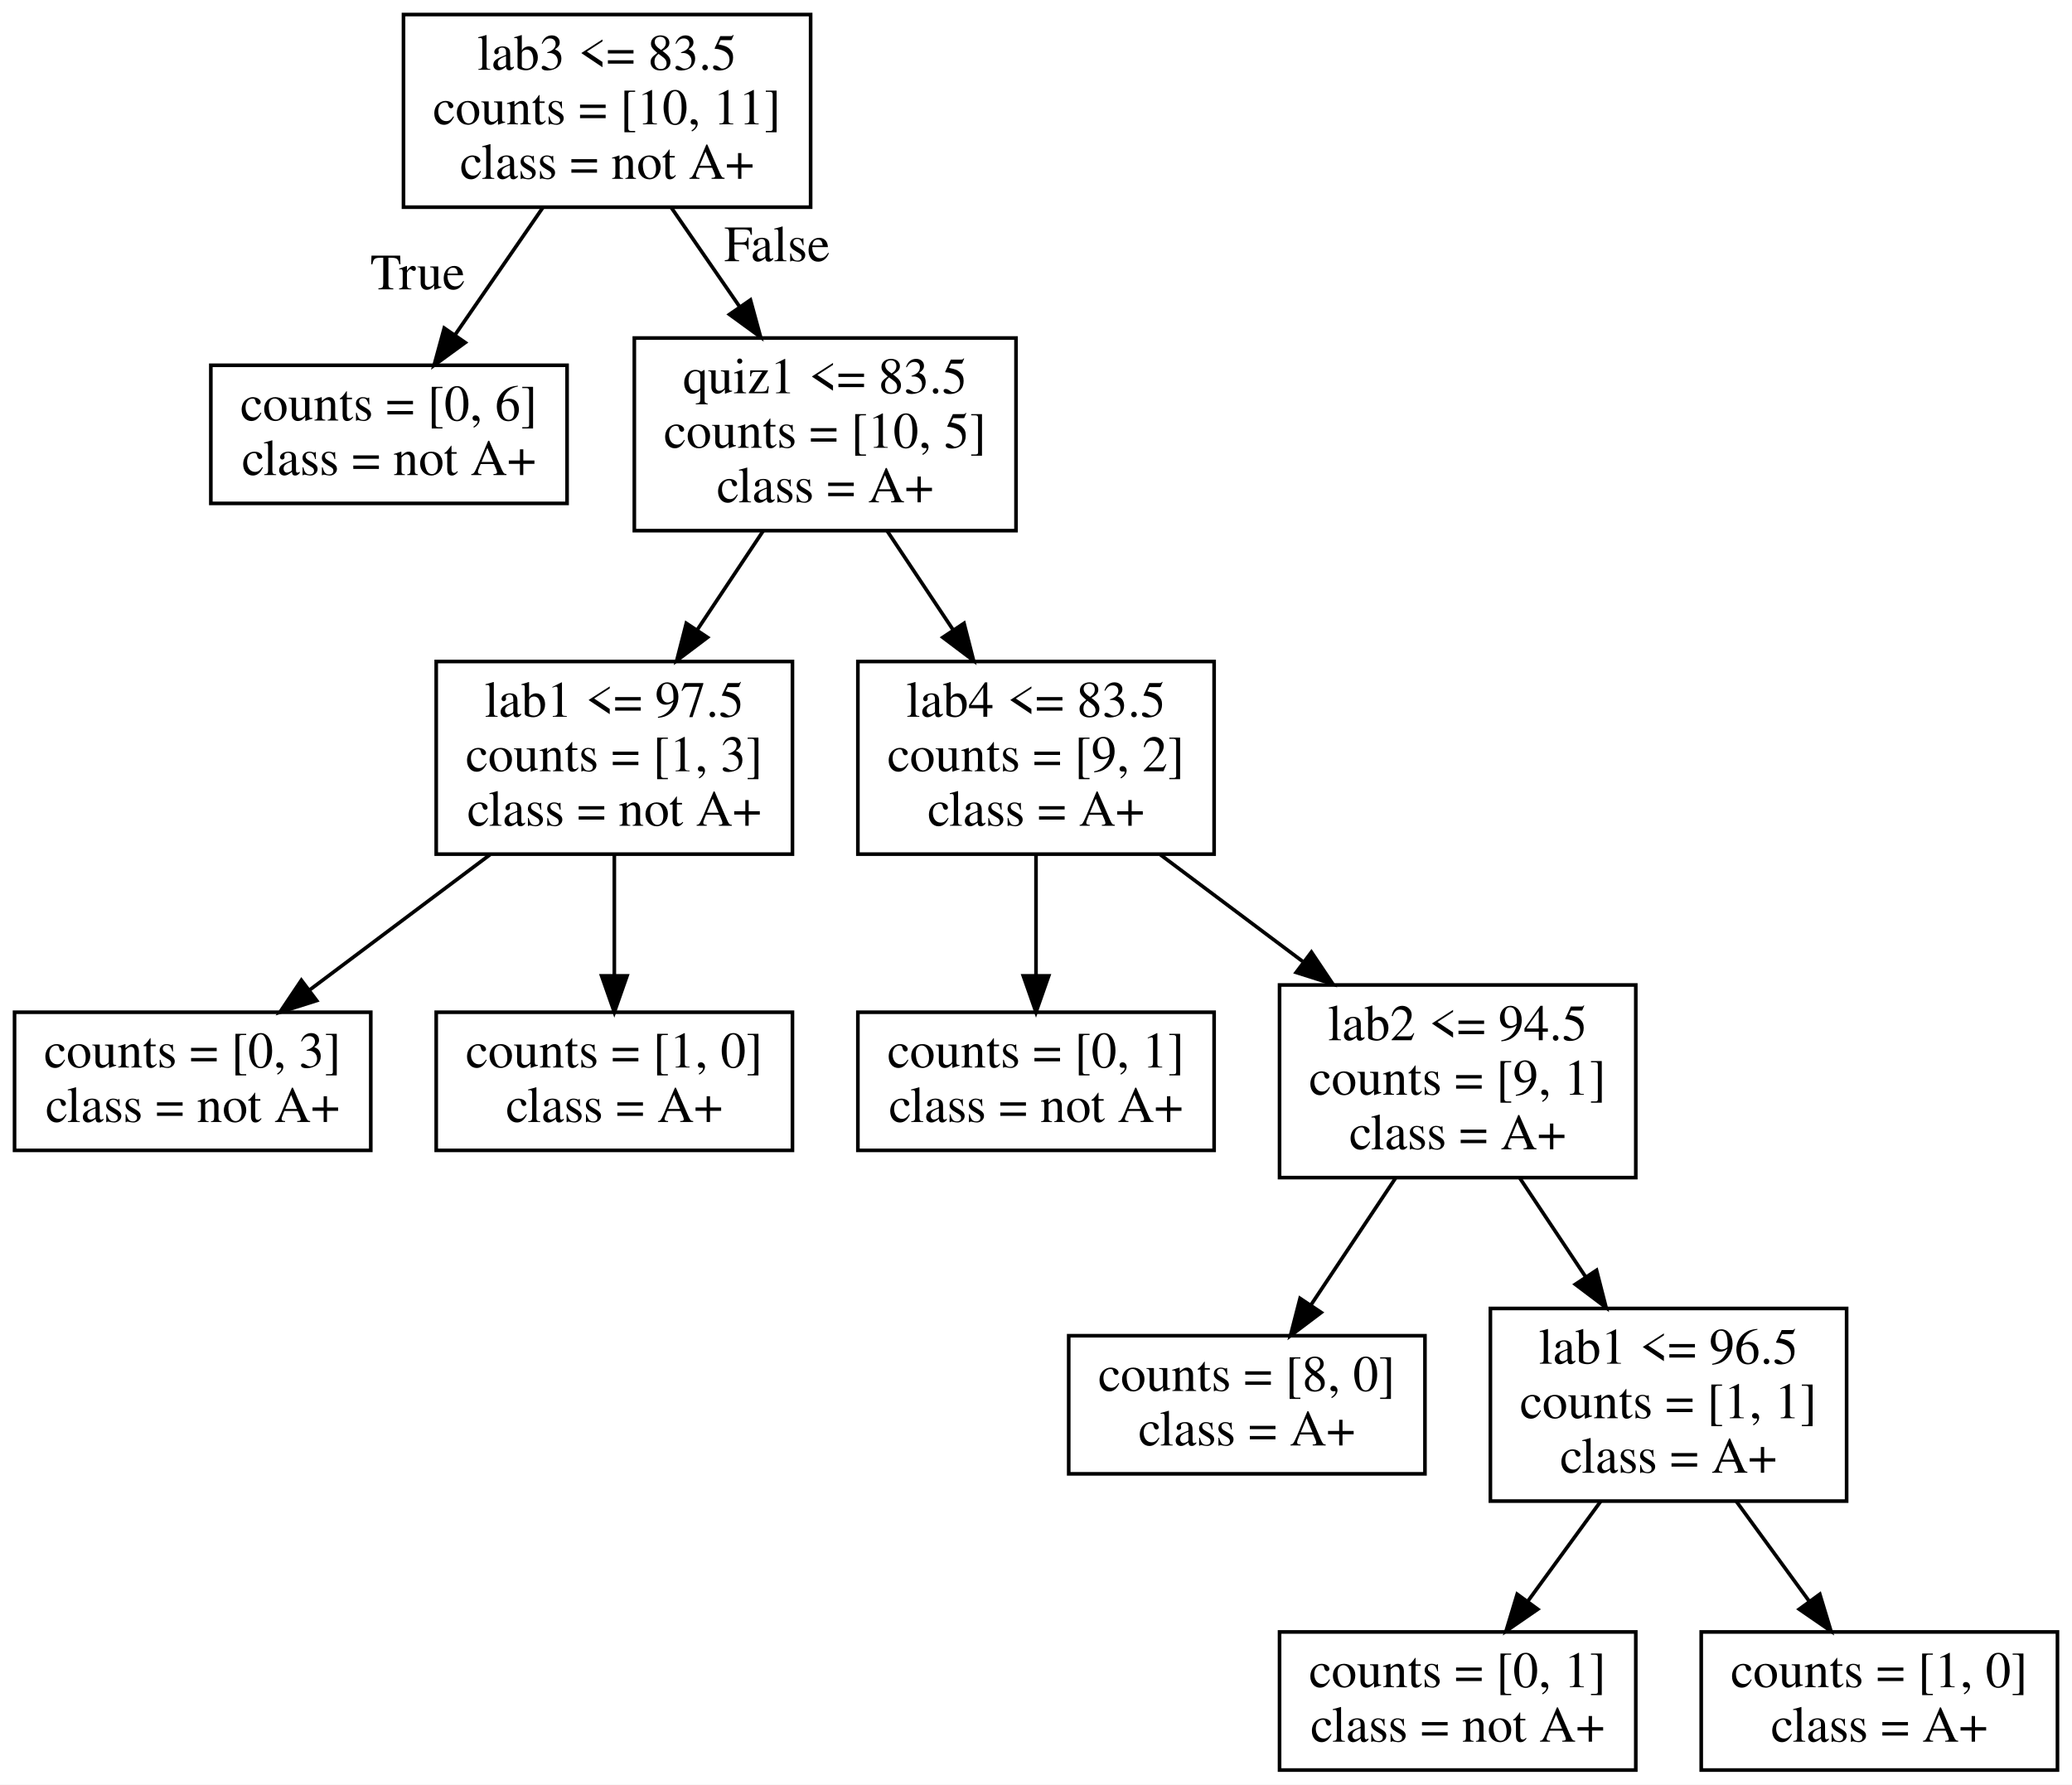
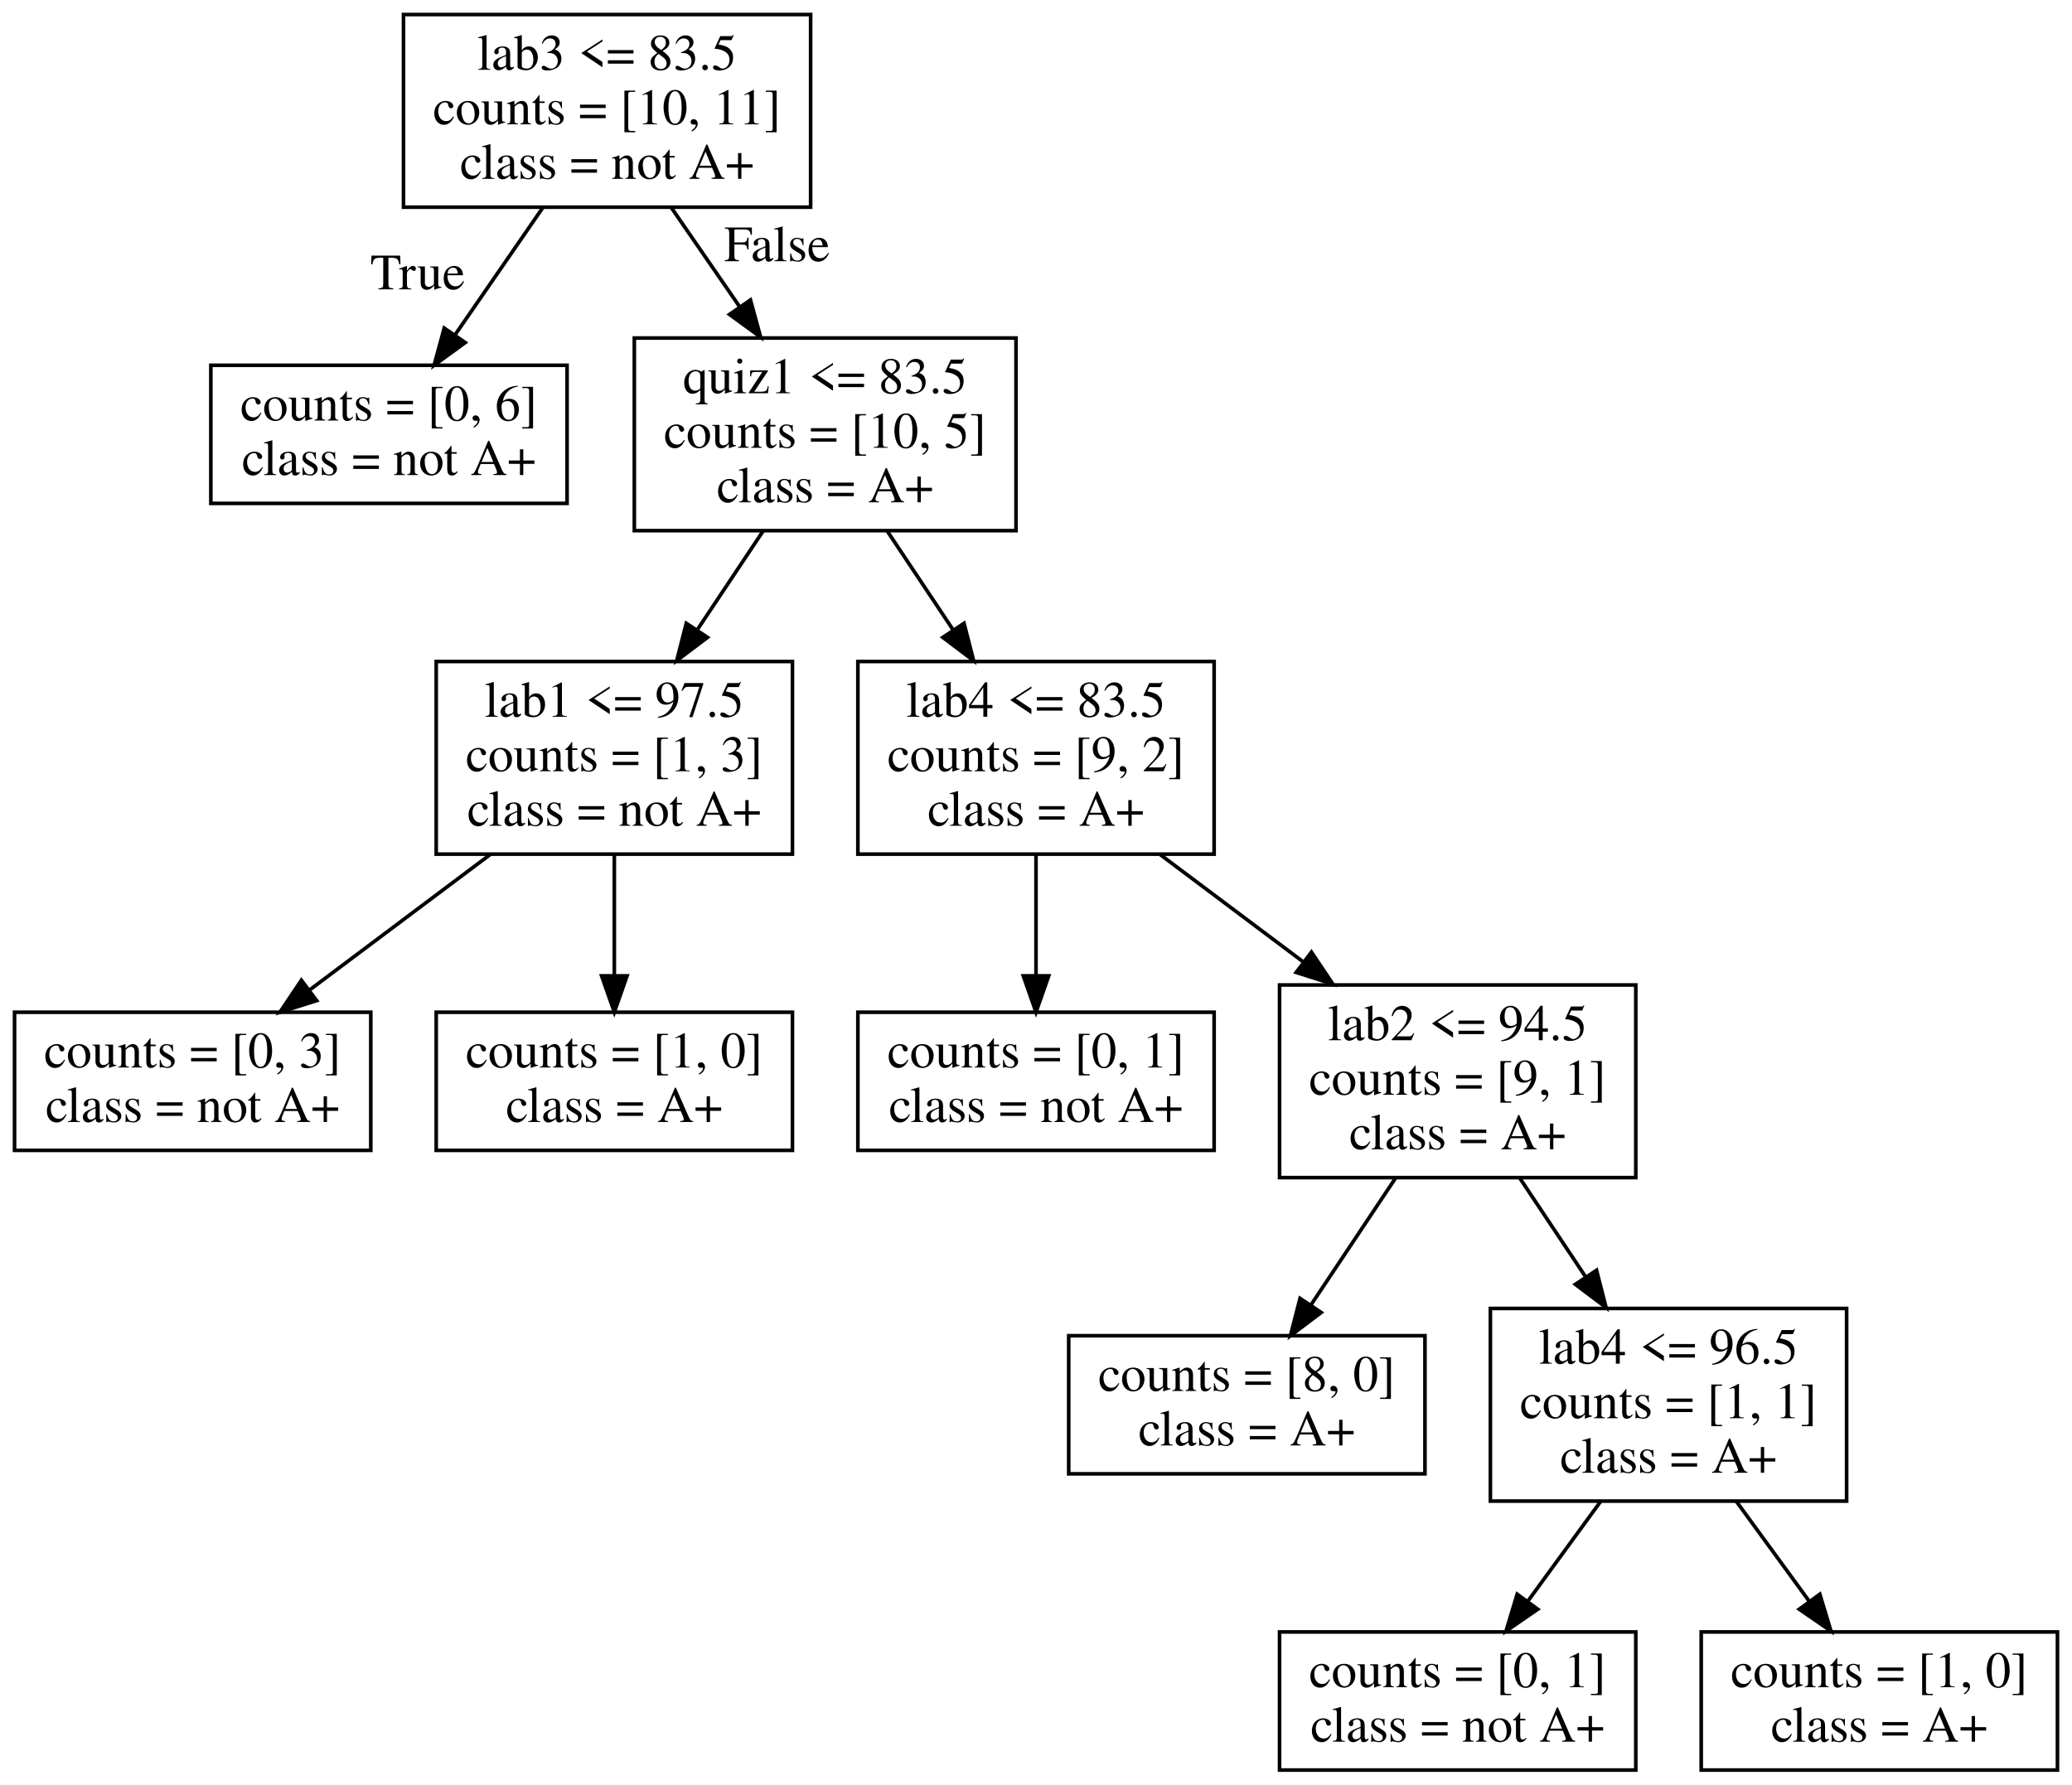
<svg xmlns="http://www.w3.org/2000/svg" width="570pt" height="491pt" viewBox="0.00 0.00 570.00 491.00">
  <g id="graph0" class="graph" transform="scale(1 1) rotate(0) translate(4 487)">
    <polygon fill="white" stroke="transparent" points="-4,4 -4,-487 566,-487 566,4 -4,4" />
    <g id="node1" class="node">
      <polygon fill="none" stroke="black" points="219,-483 107,-483 107,-430 219,-430 219,-483" />
      <text text-anchor="middle" x="163" y="-467.8" font-family="Times,serif" font-size="14.00">lab3 &lt;= 83.5</text>
      <text text-anchor="middle" x="163" y="-452.8" font-family="Times,serif" font-size="14.00">counts = [10, 11]</text>
      <text text-anchor="middle" x="163" y="-437.8" font-family="Times,serif" font-size="14.00">class = not A+</text>
    </g>
    <g id="node2" class="node">
      <polygon fill="none" stroke="black" points="152,-386.5 54,-386.5 54,-348.5 152,-348.5 152,-386.5" />
      <text text-anchor="middle" x="103" y="-371.3" font-family="Times,serif" font-size="14.00">counts = [0, 6]</text>
      <text text-anchor="middle" x="103" y="-356.3" font-family="Times,serif" font-size="14.00">class = not A+</text>
    </g>
    <g id="edge1" class="edge">
      <path fill="none" stroke="black" d="M145.32,-429.87C137.74,-418.87 128.89,-406.03 121.24,-394.95" />
      <polygon fill="black" stroke="black" points="123.98,-392.75 115.42,-386.51 118.21,-396.73 123.98,-392.75" />
      <text text-anchor="middle" x="110.9" y="-407.4" font-family="Times,serif" font-size="14.00">True</text>
    </g>
    <g id="node3" class="node">
      <polygon fill="none" stroke="black" points="275.5,-394 170.5,-394 170.5,-341 275.5,-341 275.5,-394" />
      <text text-anchor="middle" x="223" y="-378.8" font-family="Times,serif" font-size="14.00">quiz1 &lt;= 83.5</text>
      <text text-anchor="middle" x="223" y="-363.8" font-family="Times,serif" font-size="14.00">counts = [10, 5]</text>
      <text text-anchor="middle" x="223" y="-348.8" font-family="Times,serif" font-size="14.00">class = A+</text>
    </g>
    <g id="edge2" class="edge">
      <path fill="none" stroke="black" d="M180.68,-429.87C186.55,-421.36 193.17,-411.75 199.41,-402.7" />
      <polygon fill="black" stroke="black" points="202.45,-404.47 205.24,-394.25 196.68,-400.49 202.45,-404.47" />
      <text text-anchor="middle" x="209.76" y="-415.14" font-family="Times,serif" font-size="14.00">False</text>
    </g>
    <g id="node4" class="node">
      <polygon fill="none" stroke="black" points="214,-305 116,-305 116,-252 214,-252 214,-305" />
      <text text-anchor="middle" x="165" y="-289.8" font-family="Times,serif" font-size="14.00">lab1 &lt;= 97.5</text>
      <text text-anchor="middle" x="165" y="-274.8" font-family="Times,serif" font-size="14.00">counts = [1, 3]</text>
      <text text-anchor="middle" x="165" y="-259.8" font-family="Times,serif" font-size="14.00">class = not A+</text>
    </g>
    <g id="edge3" class="edge">
      <path fill="none" stroke="black" d="M205.91,-340.87C200.24,-332.36 193.83,-322.75 187.8,-313.7" />
      <polygon fill="black" stroke="black" points="190.63,-311.63 182.17,-305.25 184.8,-315.51 190.63,-311.63" />
    </g>
    <g id="node7" class="node">
      <polygon fill="none" stroke="black" points="330,-305 232,-305 232,-252 330,-252 330,-305" />
      <text text-anchor="middle" x="281" y="-289.8" font-family="Times,serif" font-size="14.00">lab4 &lt;= 83.5</text>
      <text text-anchor="middle" x="281" y="-274.8" font-family="Times,serif" font-size="14.00">counts = [9, 2]</text>
      <text text-anchor="middle" x="281" y="-259.8" font-family="Times,serif" font-size="14.00">class = A+</text>
    </g>
    <g id="edge6" class="edge">
      <path fill="none" stroke="black" d="M240.09,-340.87C245.76,-332.36 252.17,-322.75 258.2,-313.7" />
      <polygon fill="black" stroke="black" points="261.2,-315.51 263.83,-305.25 255.37,-311.63 261.2,-315.51" />
    </g>
    <g id="node5" class="node">
      <polygon fill="none" stroke="black" points="98,-208.5 0,-208.5 0,-170.5 98,-170.5 98,-208.5" />
      <text text-anchor="middle" x="49" y="-193.3" font-family="Times,serif" font-size="14.00">counts = [0, 3]</text>
      <text text-anchor="middle" x="49" y="-178.3" font-family="Times,serif" font-size="14.00">class = not A+</text>
    </g>
    <g id="edge4" class="edge">
      <path fill="none" stroke="black" d="M130.82,-251.87C115.15,-240.11 96.66,-226.25 81.23,-214.67" />
      <polygon fill="black" stroke="black" points="83.11,-211.71 73.01,-208.51 78.91,-217.31 83.11,-211.71" />
    </g>
    <g id="node6" class="node">
      <polygon fill="none" stroke="black" points="214,-208.5 116,-208.5 116,-170.5 214,-170.5 214,-208.5" />
      <text text-anchor="middle" x="165" y="-193.3" font-family="Times,serif" font-size="14.00">counts = [1, 0]</text>
      <text text-anchor="middle" x="165" y="-178.3" font-family="Times,serif" font-size="14.00">class = A+</text>
    </g>
    <g id="edge5" class="edge">
      <path fill="none" stroke="black" d="M165,-251.87C165,-241.42 165,-229.3 165,-218.61" />
      <polygon fill="black" stroke="black" points="168.5,-218.51 165,-208.51 161.5,-218.51 168.5,-218.51" />
    </g>
    <g id="node8" class="node">
      <polygon fill="none" stroke="black" points="330,-208.5 232,-208.5 232,-170.5 330,-170.5 330,-208.5" />
      <text text-anchor="middle" x="281" y="-193.3" font-family="Times,serif" font-size="14.00">counts = [0, 1]</text>
      <text text-anchor="middle" x="281" y="-178.3" font-family="Times,serif" font-size="14.00">class = not A+</text>
    </g>
    <g id="edge7" class="edge">
      <path fill="none" stroke="black" d="M281,-251.87C281,-241.42 281,-229.3 281,-218.61" />
      <polygon fill="black" stroke="black" points="284.5,-218.51 281,-208.51 277.5,-218.51 284.5,-218.51" />
    </g>
    <g id="node9" class="node">
      <polygon fill="none" stroke="black" points="446,-216 348,-216 348,-163 446,-163 446,-216" />
      <text text-anchor="middle" x="397" y="-200.8" font-family="Times,serif" font-size="14.00">lab2 &lt;= 94.5</text>
      <text text-anchor="middle" x="397" y="-185.8" font-family="Times,serif" font-size="14.00">counts = [9, 1]</text>
      <text text-anchor="middle" x="397" y="-170.8" font-family="Times,serif" font-size="14.00">class = A+</text>
    </g>
    <g id="edge8" class="edge">
      <path fill="none" stroke="black" d="M315.18,-251.87C327.46,-242.66 341.46,-232.15 354.37,-222.47" />
      <polygon fill="black" stroke="black" points="356.77,-225.05 362.67,-216.25 352.57,-219.45 356.77,-225.05" />
    </g>
    <g id="node10" class="node">
      <polygon fill="none" stroke="black" points="388,-119.5 290,-119.5 290,-81.5 388,-81.5 388,-119.5" />
      <text text-anchor="middle" x="339" y="-104.3" font-family="Times,serif" font-size="14.00">counts = [8, 0]</text>
      <text text-anchor="middle" x="339" y="-89.3" font-family="Times,serif" font-size="14.00">class = A+</text>
    </g>
    <g id="edge9" class="edge">
      <path fill="none" stroke="black" d="M379.91,-162.87C372.58,-151.87 364.02,-139.03 356.63,-127.95" />
      <polygon fill="black" stroke="black" points="359.46,-125.89 351,-119.51 353.64,-129.77 359.46,-125.89" />
    </g>
    <g id="node11" class="node">
      <polygon fill="none" stroke="black" points="504,-127 406,-127 406,-74 504,-74 504,-127" />
-       <text text-anchor="middle" x="455" y="-111.8" font-family="Times,serif" font-size="14.00">lab1 &lt;= 96.5</text>
+       <text text-anchor="middle" x="455" y="-111.8" font-family="Times,serif" font-size="14.00">lab4 &lt;= 96.5</text>
      <text text-anchor="middle" x="455" y="-96.8" font-family="Times,serif" font-size="14.00">counts = [1, 1]</text>
      <text text-anchor="middle" x="455" y="-81.8" font-family="Times,serif" font-size="14.00">class = A+</text>
    </g>
    <g id="edge10" class="edge">
      <path fill="none" stroke="black" d="M414.09,-162.87C419.76,-154.36 426.17,-144.75 432.2,-135.7" />
      <polygon fill="black" stroke="black" points="435.2,-137.51 437.83,-127.25 429.37,-133.63 435.2,-137.51" />
    </g>
    <g id="node12" class="node">
      <polygon fill="none" stroke="black" points="446,-38 348,-38 348,0 446,0 446,-38" />
      <text text-anchor="middle" x="397" y="-22.8" font-family="Times,serif" font-size="14.00">counts = [0, 1]</text>
      <text text-anchor="middle" x="397" y="-7.8" font-family="Times,serif" font-size="14.00">class = not A+</text>
    </g>
    <g id="edge11" class="edge">
      <path fill="none" stroke="black" d="M436.33,-73.91C429.9,-65.1 422.7,-55.23 416.23,-46.36" />
      <polygon fill="black" stroke="black" points="419.03,-44.25 410.31,-38.24 413.37,-48.38 419.03,-44.25" />
    </g>
    <g id="node13" class="node">
      <polygon fill="none" stroke="black" points="562,-38 464,-38 464,0 562,0 562,-38" />
      <text text-anchor="middle" x="513" y="-22.8" font-family="Times,serif" font-size="14.00">counts = [1, 0]</text>
      <text text-anchor="middle" x="513" y="-7.8" font-family="Times,serif" font-size="14.00">class = A+</text>
    </g>
    <g id="edge12" class="edge">
      <path fill="none" stroke="black" d="M473.67,-73.91C480.1,-65.1 487.3,-55.23 493.77,-46.36" />
      <polygon fill="black" stroke="black" points="496.63,-48.38 499.69,-38.24 490.97,-44.25 496.63,-48.38" />
    </g>
  </g>
</svg>
